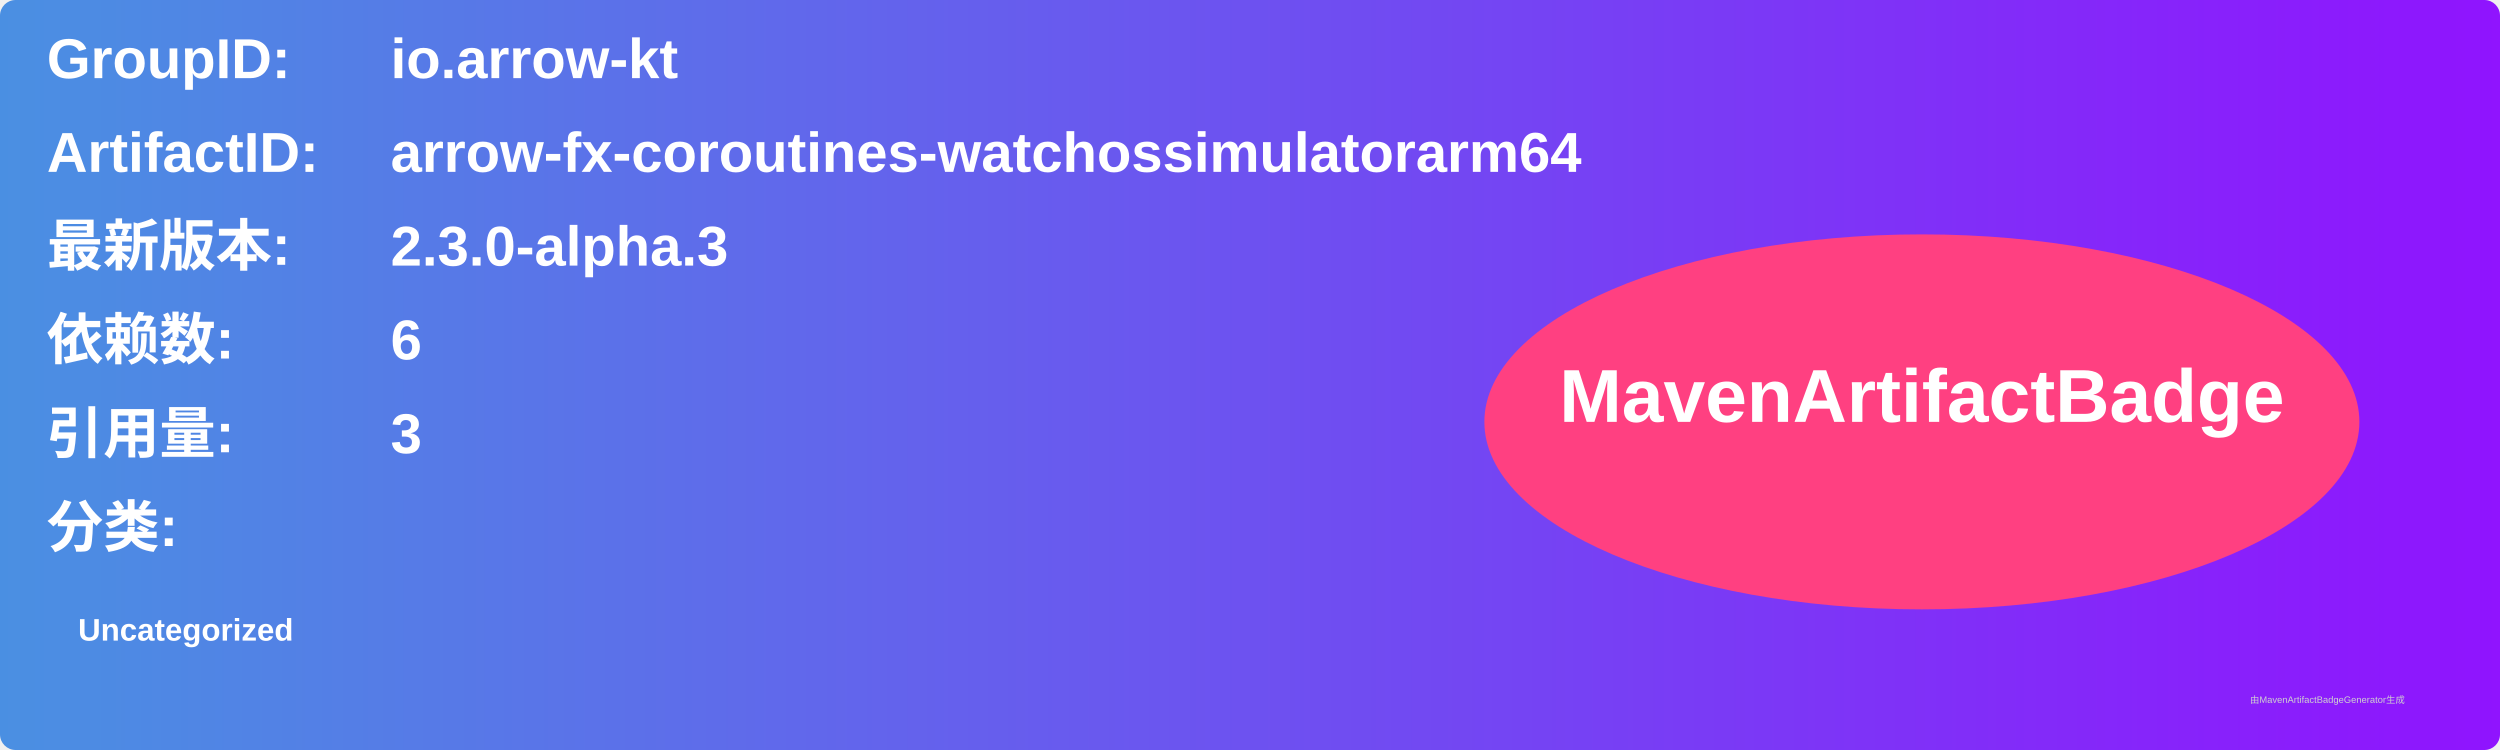
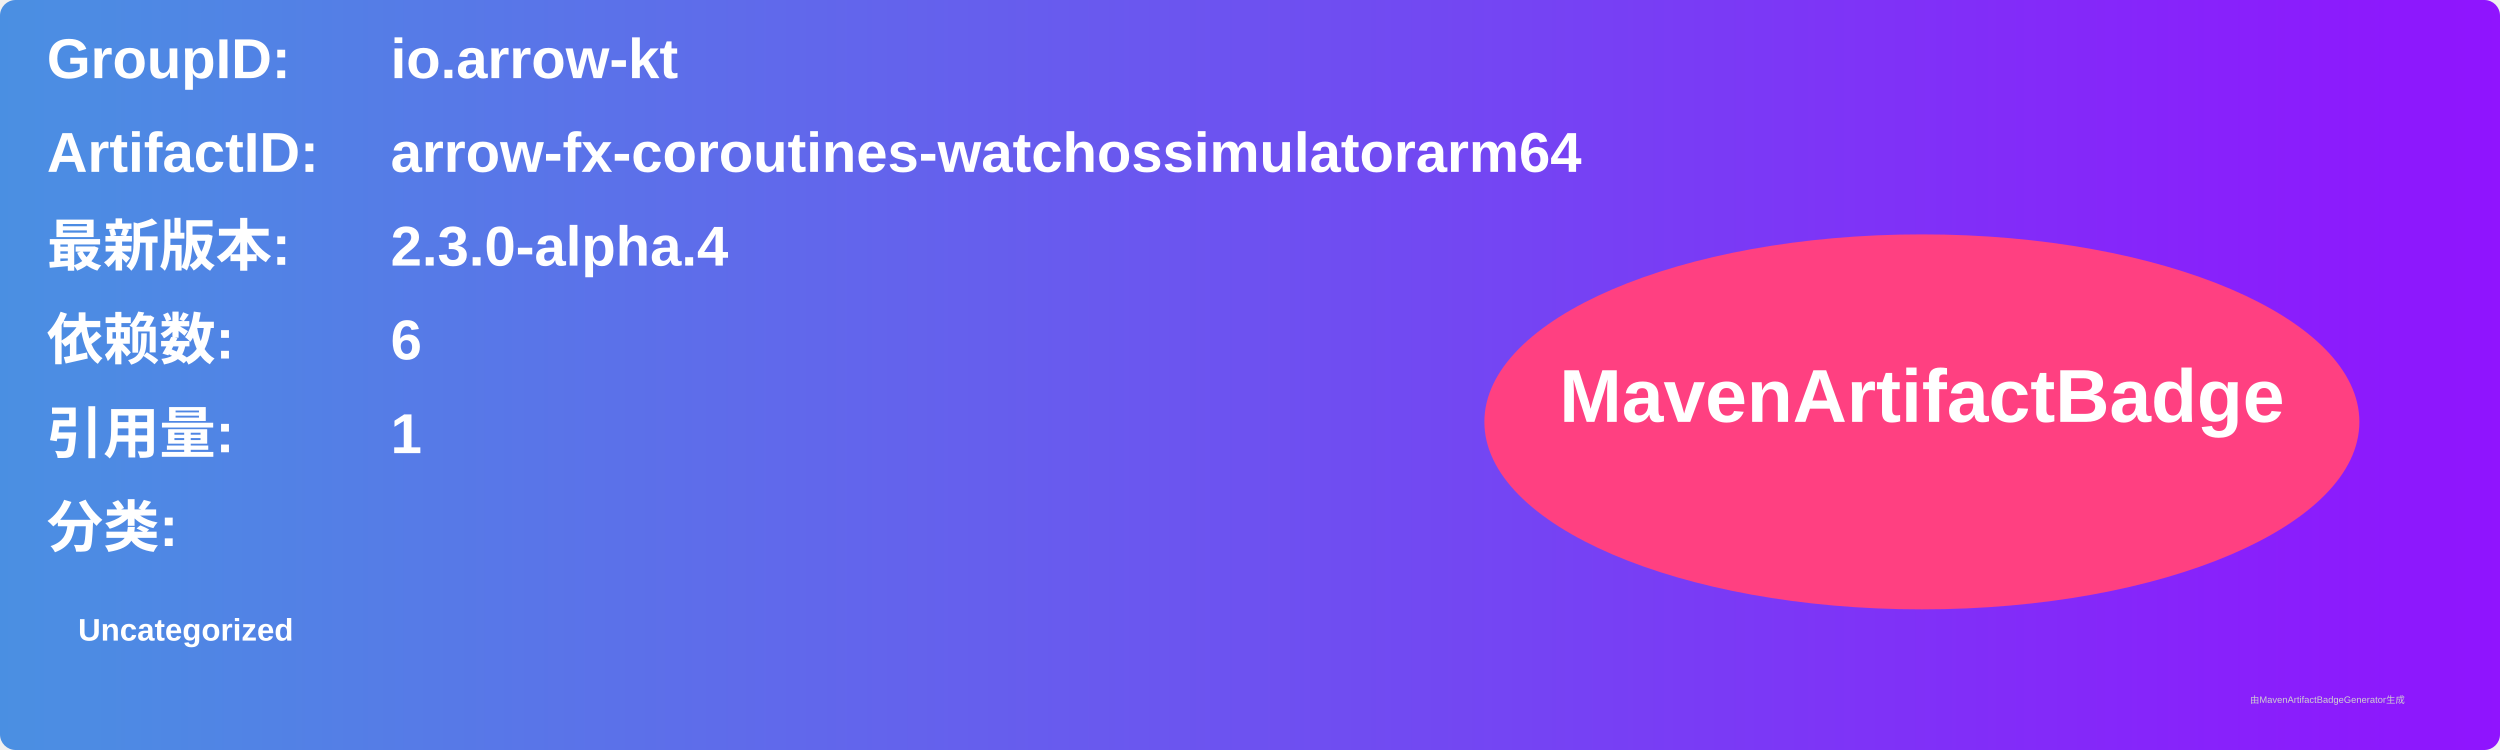
<svg xmlns="http://www.w3.org/2000/svg" width="800" height="240" viewBox="0 0 800 240">
  <linearGradient id="grad" x1="0%" y1="0%" x2="100%" y2="0%">
    <stop offset="0%" stop-color="#4a90e2" />
    <stop offset="100%" stop-color="#9013fe" />
  </linearGradient>
  <rect width="100%" height="100%" rx="5" ry="5" fill="url(#grad)" />
  <g transform="translate(15, 15)">
    <text x="0" y="10" font-family="Arial" font-size="18" fill="white" font-weight="bold" width="260">GroupID:</text>
    <text x="110" y="10" font-family="Arial" font-size="18" fill="white" font-weight="bold" width="460">io.arrow-kt</text>
    <text x="0" y="40" font-family="Arial" font-size="18" fill="white" font-weight="bold" width="260">ArtifactID:</text>
    <text x="110" y="40" font-family="Arial" font-size="18" fill="white" font-weight="bold" width="460">arrow-fx-coroutines-watchossimulatorarm64</text>
    <text x="0" y="70" font-family="Arial" font-size="18" fill="white" font-weight="bold">最新版本:</text>
    <text x="110" y="70" font-family="Arial" font-size="18" fill="white" font-weight="bold">
-       <tspan font-weight="bold">2.3.0-alpha.3</tspan>
+       <tspan font-weight="bold">2.3.0-alpha.4</tspan>
    </text>
    <text x="0" y="100" font-family="Arial" font-size="18" fill="white" font-weight="bold">依赖数: </text>
    <text x="110" y="100" font-family="Arial" font-size="18" fill="white">
      <tspan font-weight="bold">6</tspan>
    </text>
    <text x="0" y="130" font-family="Arial" font-size="18" fill="white" font-weight="bold">引用量: </text>
    <text x="110" y="130" font-family="Arial" font-size="18" fill="white">
-       <tspan font-weight="bold">3</tspan>
+       <tspan font-weight="bold">1</tspan>
    </text>
    <text x="0" y="160" font-family="Arial" font-size="18" fill="white" font-weight="bold">分类:</text>
    <text x="10" y="190" font-family="Arial" font-size="10" fill="white">
      <tspan font-weight="bold">Uncategorized</tspan>
    </text>
    <ellipse cx="600" cy="120" rx="140" ry="60" fill="#ff4081" />
    <text x="600" y="120" text-anchor="middle" font-family="Arial" font-size="24" fill="white" font-weight="bold">MavenArtifactBadge</text>
  </g>
  <text x="720" y="225" font-family="Arial" font-size="3" fill="#d0d0d0">由MavenArtifactBadgeGenerator生成</text>
</svg>
